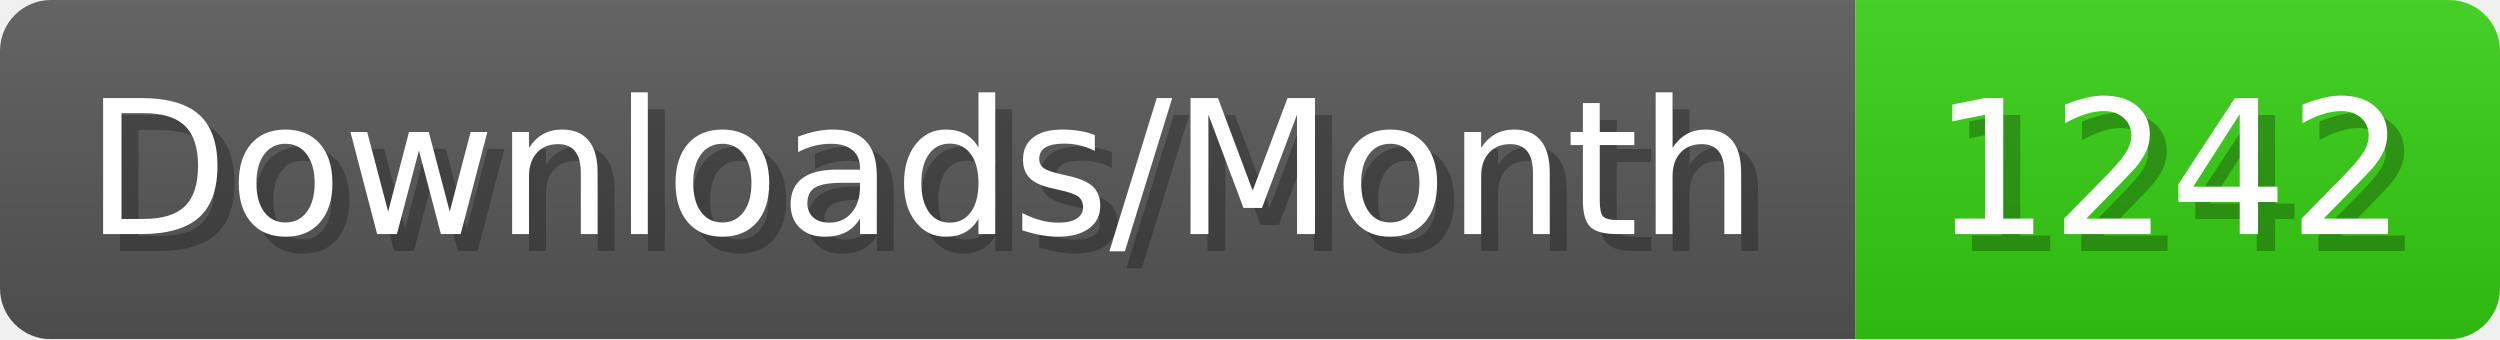
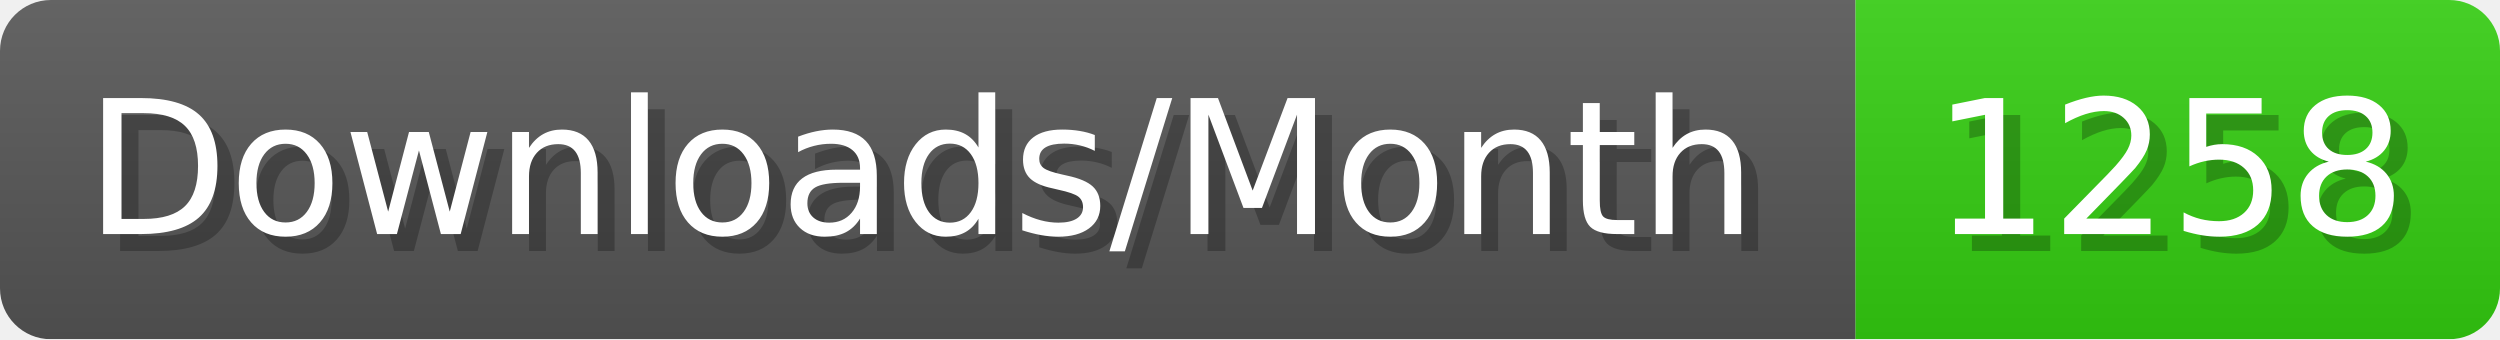
- <svg xmlns="http://www.w3.org/2000/svg" width="147.4" height="20" viewBox="0 0 1474 200" role="img" aria-label="Downloads/Month: 1242">
+ <svg xmlns="http://www.w3.org/2000/svg" width="147.4" height="20" viewBox="0 0 1474 200" role="img" aria-label="Downloads/Month: 1258">
  <linearGradient id="YlXUI" x2="0" y2="100%">
    <stop offset="0" stop-opacity=".1" stop-color="#EEE" />
    <stop offset="1" stop-opacity=".1" />
  </linearGradient>
  <mask id="JHhop">
    <rect width="1474" height="200" rx="30" fill="#FFF" />
  </mask>
  <g mask="url(#JHhop)">
    <rect width="1094" height="200" fill="#555" />
    <rect width="380" height="200" fill="#3C1" x="1094" />
    <rect width="1474" height="200" fill="url(#YlXUI)" />
  </g>
  <g aria-hidden="true" fill="#fff" text-anchor="start" font-family="Verdana,DejaVu Sans,sans-serif" font-size="110">
    <text x="60" y="148" textLength="994" fill="#000" opacity="0.25">Downloads/Month</text>
    <text x="50" y="138" textLength="994">Downloads/Month</text>
-     <text x="1149" y="148" textLength="280" fill="#000" opacity="0.25">1242</text>
-     <text x="1139" y="138" textLength="280">1242</text>
+     <text x="1149" y="148" textLength="280" fill="#000" opacity="0.25">1258</text>
+     <text x="1139" y="138" textLength="280">1258</text>
  </g>
</svg>
